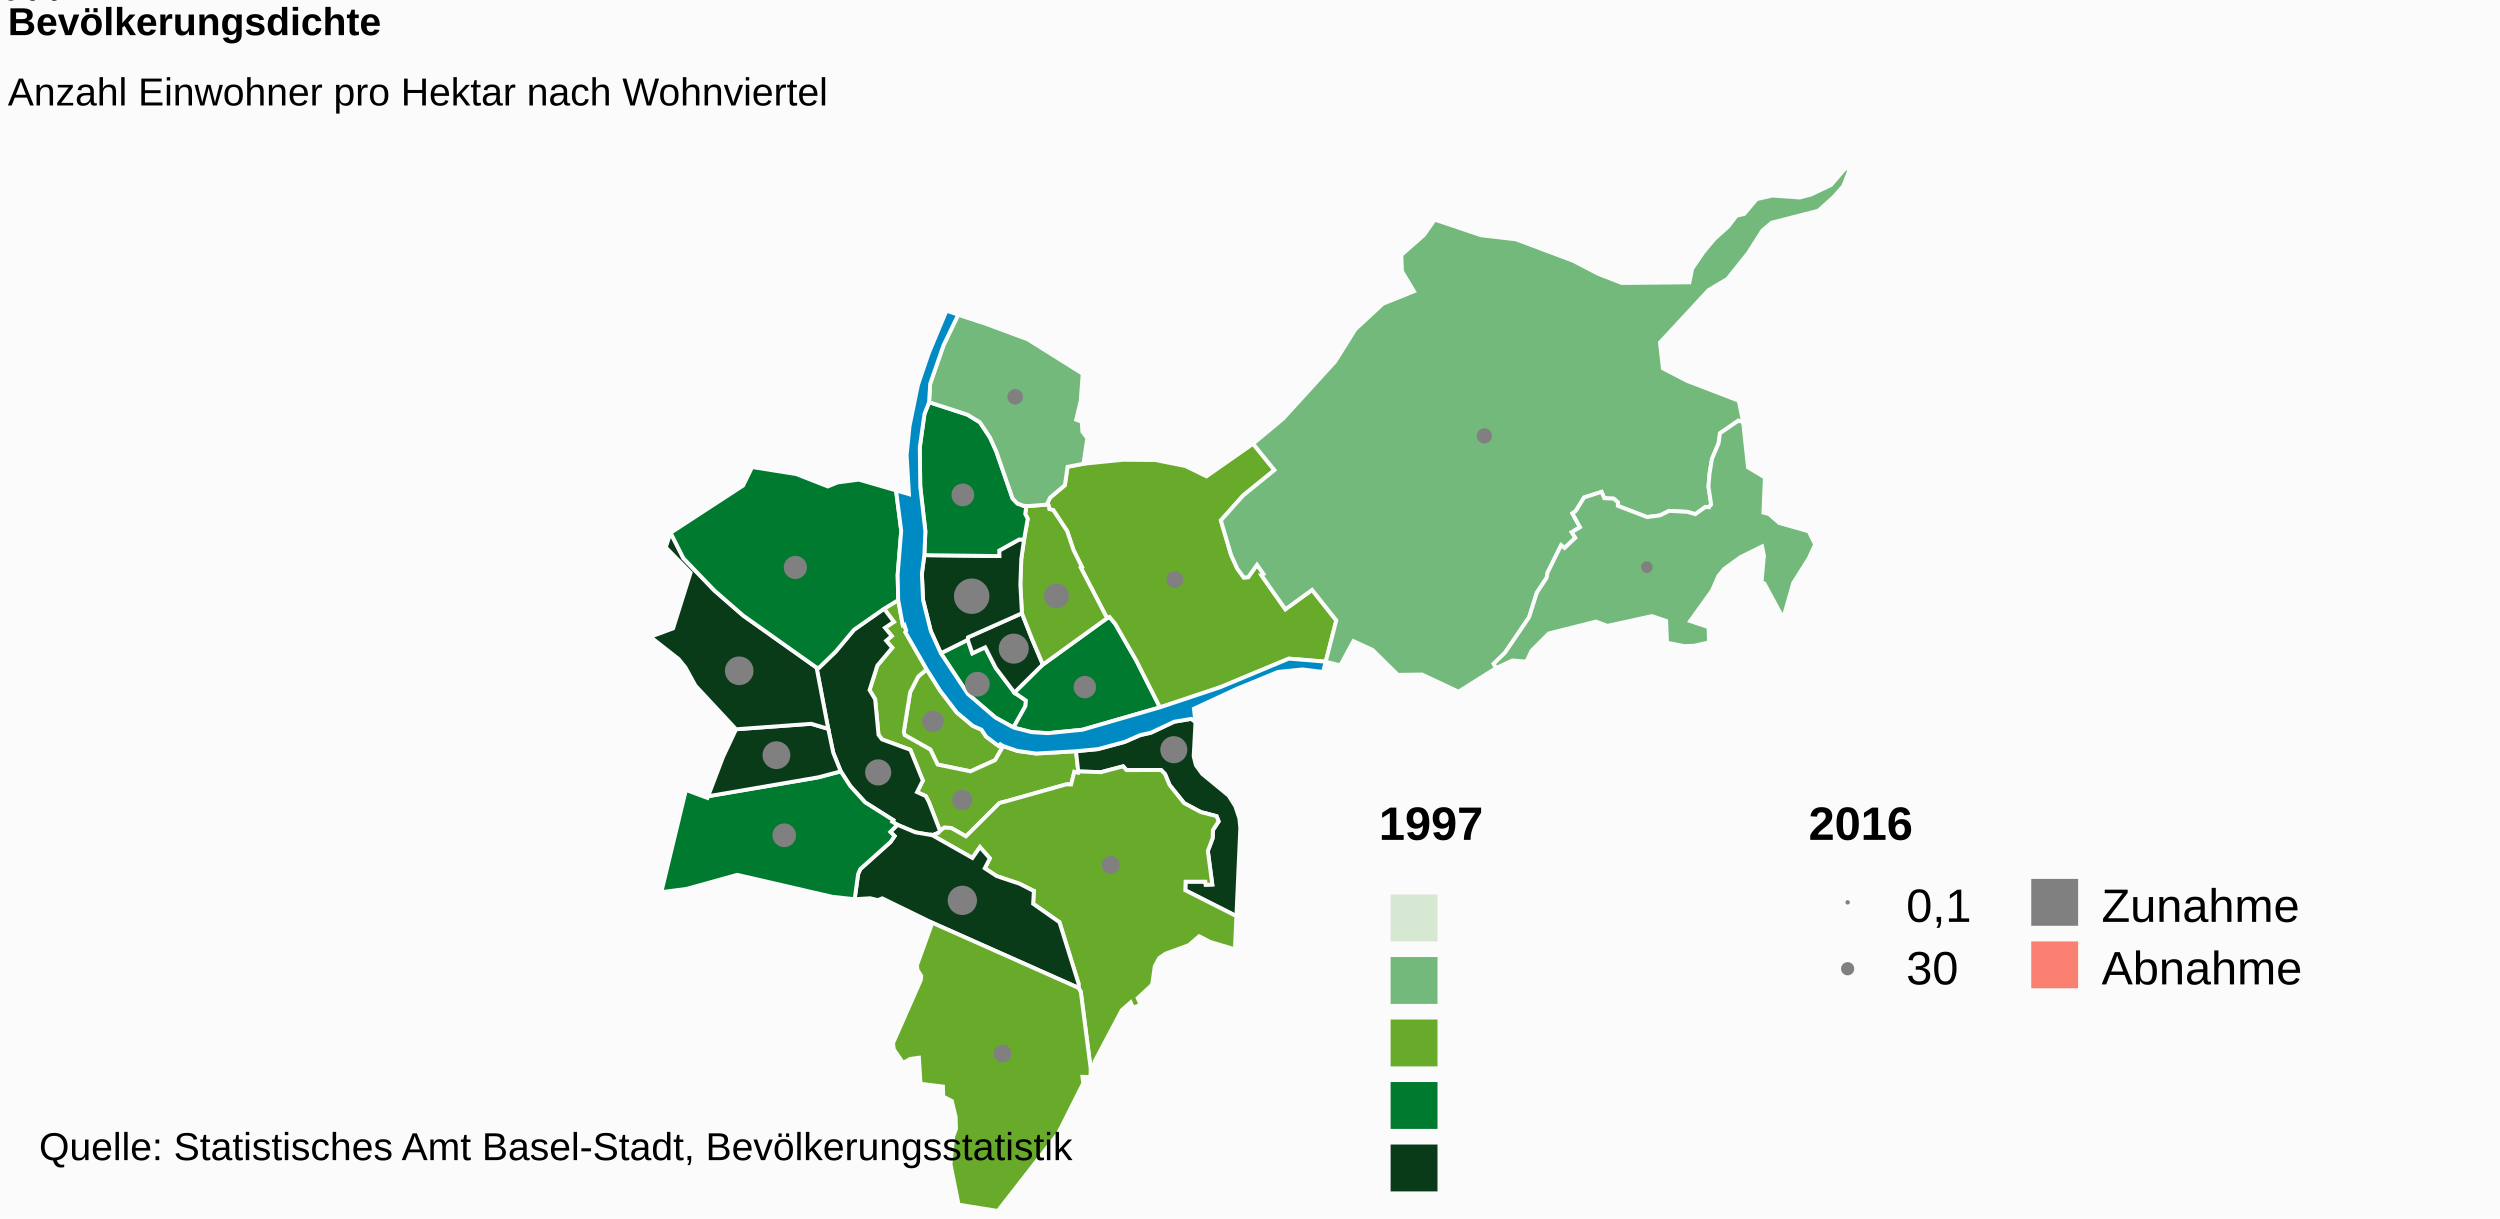
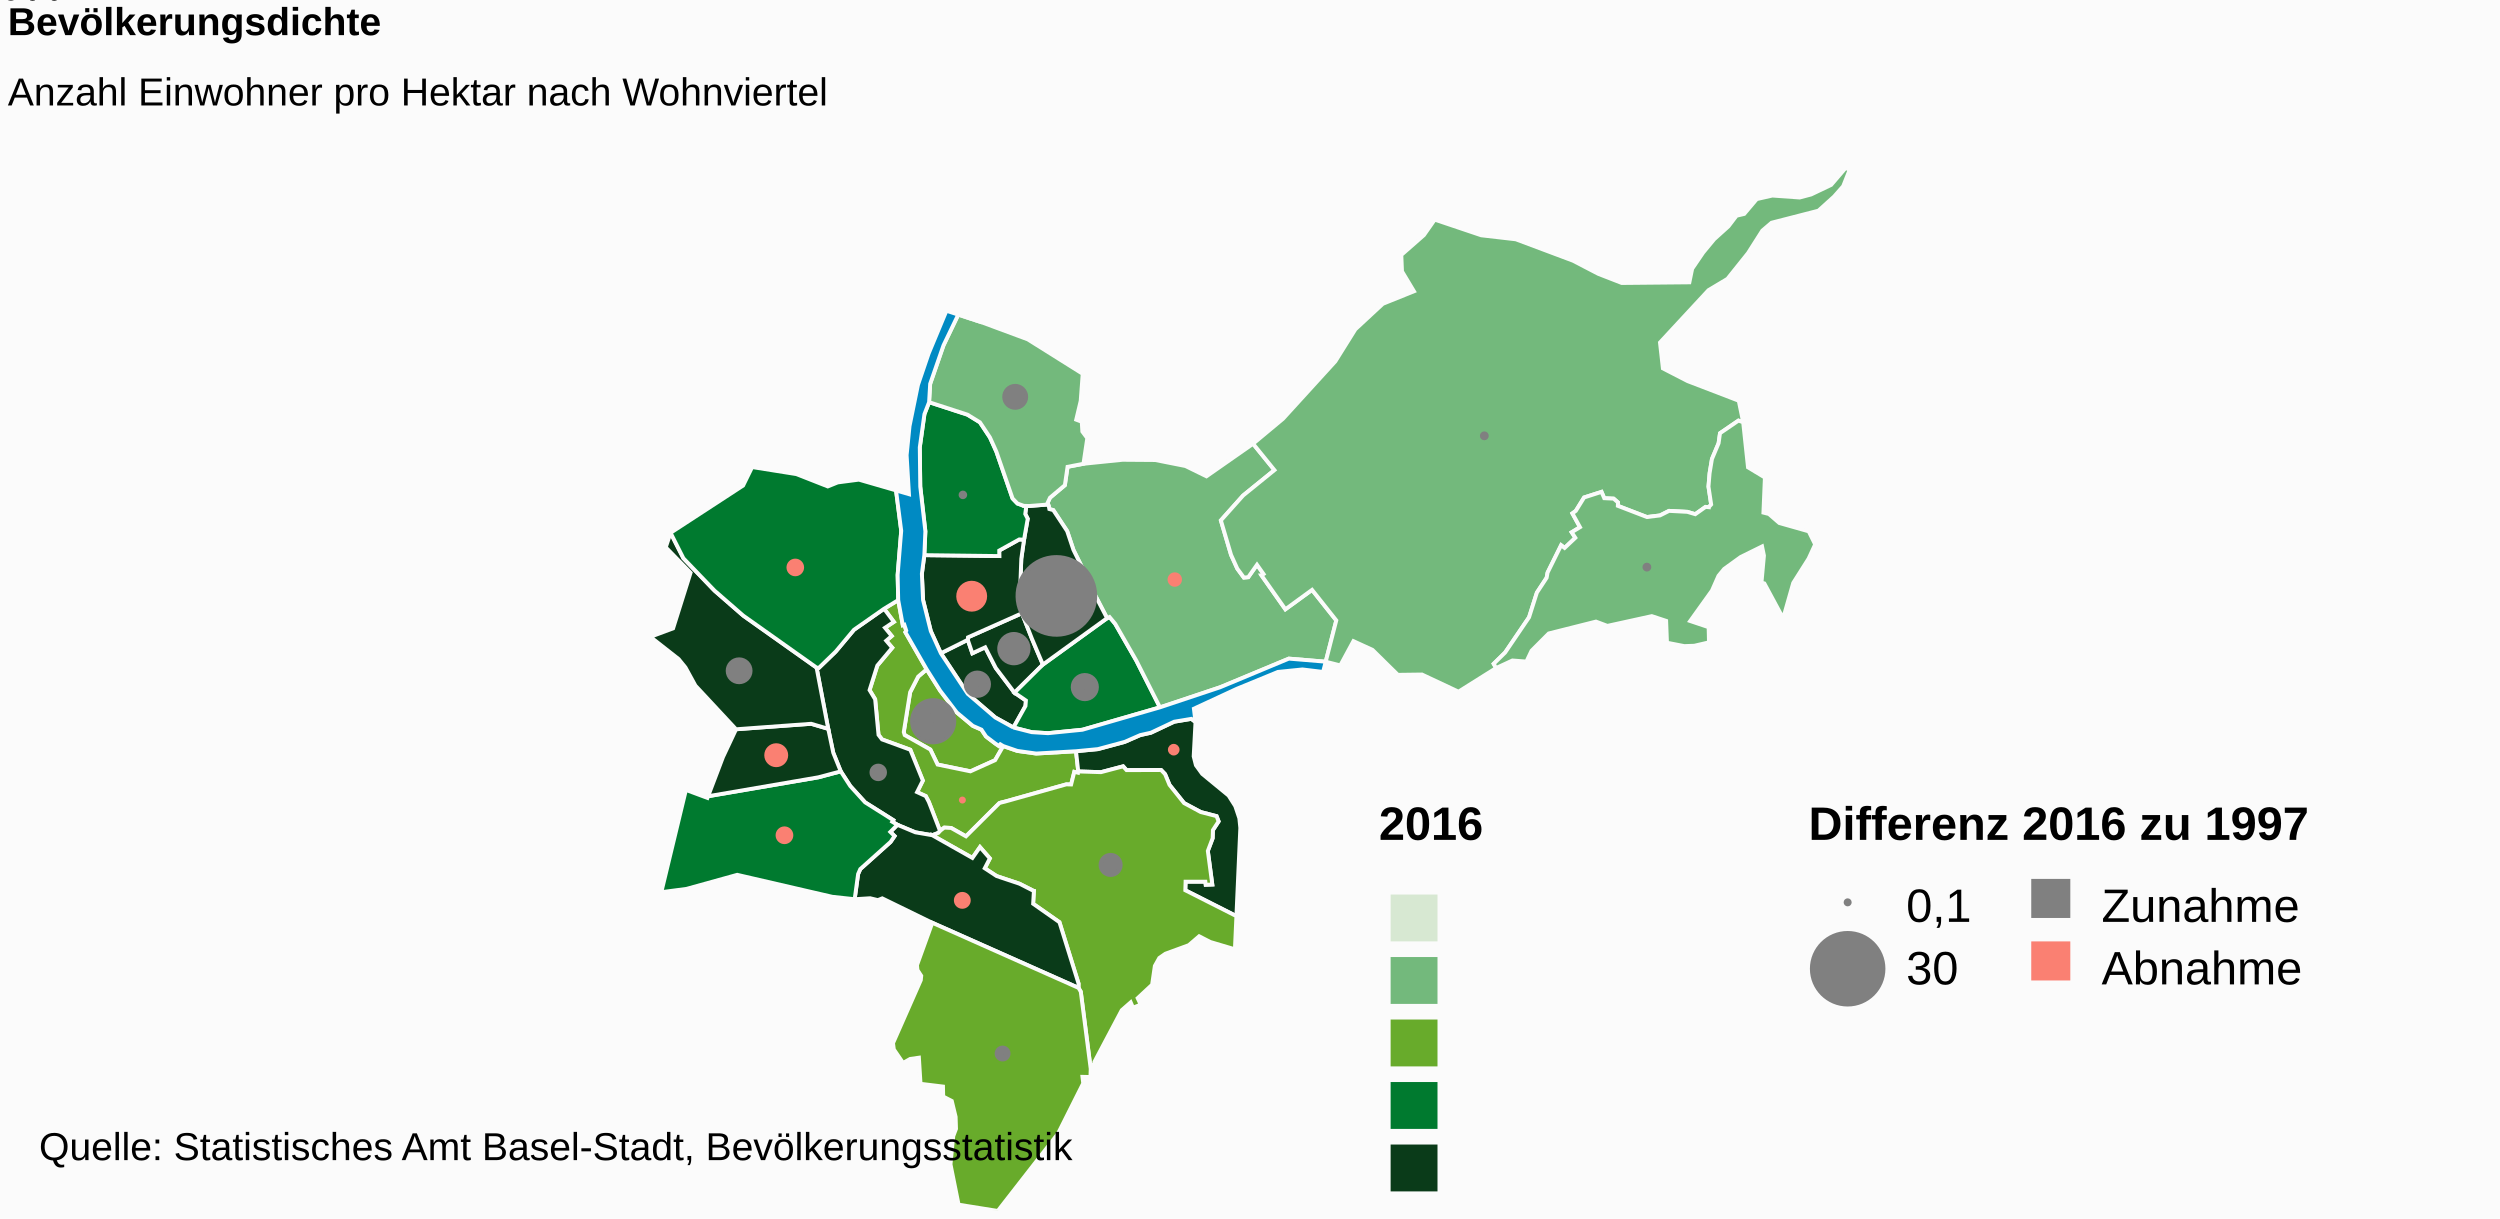
<svg xmlns="http://www.w3.org/2000/svg" class="highcharts-root" viewBox="0 0 640 312" font-family="Arial" font-size="12">
  <defs>
    <clipPath id="a">
      <path fill="none" d="M0 0h636v267H0z" />
    </clipPath>
  </defs>
  <rect fill="#fbfbfb" class="highcharts-background" width="640" height="312" rx="0" ry="0" />
  <path fill="none" class="highcharts-plot-background" d="M2 43h636v267H2z" />
  <text color="#000" cursor="default" font-size="10">
        0
    </text>
  <text color="#000" cursor="default" font-size="10">
        100
    </text>
  <text color="#000" cursor="default" font-size="10">
        200
    </text>
  <text color="#000" cursor="default" font-size="10">
        300
    </text>
  <path fill="none" class="highcharts-plot-border" d="M2 43h636v267H2z" />
  <g class="highcharts-series-group">
    <g class="highcharts-series highcharts-series-0 highcharts-map-series highcharts-color-0 highcharts-tracker" transform="translate(2 43)" clip-path="url(#a)">
      <path fill="#68AB2B" d="M254.829 147.988l-.76-.448-.382.412-.9-.615-2.351-1.783-1.177-1.766-2.214-.97-4.107-3.431-4.243-5.555-3.467-5.486-2.178 1.86-2.06 4.012-1.627 10.183.234.777 6.577 3.71 1.85 3.84 8.404 1.736 6.32-2.85 2.08-3.626z" class="highcharts-point" stroke="#fbfbfb" vector-effect="non-scaling-stroke" />
      <path fill="#68AB2B" d="M224.318 112.835l2.509 3.366-2.274 1.51 1.73 2.106-1.41 1.204 1.542 1.797-3.82 4.564-1.988 6.28 1.427 2.352.865 9.111.901 1.168 7.244 2.648 3.203 7.89-1.477 2.95 2.231 1.023.759 1.45.142.355.463 1.182 2.287 5.942.11-.12.97-.743 1.76.09 3.8 2.144 8.529-8.495.342-.123.375-.097.702-.167 15.693-4.413.097-.01 1.18.03.815-3.23.95.223.059-.333-.574-5.176-10.206.592-4.815-.675-3.61-1.242-2.081 3.625-6.32 2.851-8.404-1.736-1.85-3.84-6.577-3.71-.234-.777 1.628-10.183 2.06-4.012 2.177-1.86-5.457-9.515.23-.38-.497-1.534-.386.124-1.174-6.413-3.626 2.207z" class="highcharts-point" stroke="#fbfbfb" vector-effect="non-scaling-stroke" />
      <path fill="#0A3B19" d="M224.318 112.835l2.509 3.366-2.274 1.51 1.73 2.106-1.41 1.204 1.542 1.797-3.82 4.564-1.988 6.28 1.427 2.352.865 9.111.901 1.168 7.244 2.648 3.203 7.89-1.477 2.95 2.231 1.023.759 1.45.142.355.463 1.182 2.287 5.942-.445.49-1.56.6-.023-.008-4.298-.743-4.592-1.917-1.317-.79.256-.417-7.205-4.542-3.79-4.166-2.448-3.778-1.918-4.759-1.288-6.124-2.985-15.673.603.056 4.31-4.17 4.667-5.574 7.7-5.383zm79.729 29.004l-.466 8.783.574 2.276 1.606 2.219 6.762 5.557 1.71 2.7 1.037 3.098.25 2.47-1.002 22.59-13.079-6.62.067-2.208 5.07.003.088.792 1.681-.068-1.142-8.584 1.234-3.261.06-2.069 1.467-2.242-.522-1.34-4.06-1.05-4.255-2.288-3.729-4.66-1.146-2.765-1.01-1.05-8.851.032-.874-.973-5.658 1.494-5.825-.186-.574-5.176 5.603-.537 6.852-1.85 3.987-1.744 2.725-.605 5.96-2.818 4.403-.734 1.057.814z" class="highcharts-point" stroke="#fbfbfb" vector-effect="non-scaling-stroke" />
      <path fill="#68AB2B" d="M236.671 170.832l10.27 5.807 1.934-2.778 2.525 2.89-1.306 2.527 3.046 1.999 5.85 1.959 3.473 1.765.025.029.008.01.048.013.128.021-.19 3.291 6.734 4.722 4.895 15.721-.01 1.094.575.967 2.547 19.763.147-1.05.863-.12-.055-.634 6.988-13.216 2.292-2.013.585 1.36 1.975-.762-.78-1.675 3.703-3.44.7-4.805 1.137-2.035 1.553-1.086 6.001-2.198 2.651-2.278 2.866 1.47 6.286 1.866.383-8.485-13.079-6.618.067-2.209 5.07.003.088.792 1.681-.068-1.142-8.584 1.234-3.261.06-2.069 1.467-2.242-.522-1.34-4.06-1.05-4.255-2.288-3.729-4.66-1.146-2.765-1.01-1.05-8.851.032-.874-.973-5.658 1.494-5.825-.186-.06.333-.95-.222-.814 3.23-1.18-.03-.097.009-15.693 4.413-.702.167-.375.097-.342.123-8.529 8.495-3.8-2.144-1.76-.09-.97.742-.11.121-.445.49-1.56.6.024.01z" class="highcharts-point" stroke="#fbfbfb" vector-effect="non-scaling-stroke" />
      <path fill="#0A3B19" d="M236.624 170.815l.047.017 10.27 5.807 1.934-2.778 2.525 2.89-1.306 2.527 3.046 1.999 5.85 1.959 3.473 1.765.025.029.008.01.048.013.128.021-.19 3.291 6.734 4.722 4.895 15.721-.01 1.094-37.434-16.67-12.809-6.253-1.122.446-1.985-.474-3.958.246.88-6.441.56-1.276 7.75-6.945 1.03-1.504-1.089-1.059 1.81-1.817 4.592 1.917 4.298.743z" class="highcharts-point" stroke="#fbfbfb" vector-effect="non-scaling-stroke" />
      <path fill="#68AB2B" d="M236.667 193.233l37.434 16.67.575.966 2.547 19.763-.072 2.081-2.046-.044.198 1.653-6.463 12.887L253.432 267l-10.028-1.604-2.076-10.329.7-7.19.71-1.895-.095-3.058-.983-4.074-2.203-1.14-.051-2.553-5.748-.706-.418-6.683-2.24.322-1.808 1.021-2.373-3.473-.207-1.596 7.113-16.124.108-1.109-.97-1.505-.114-1.226 3.918-10.845z" class="highcharts-point" stroke="#fbfbfb" vector-effect="non-scaling-stroke" />
      <path fill="#007A2F" d="M225.924 169.972l1.088 1.06-1.029 1.503-7.75 6.945-.56 1.276-.88 6.441-5.704-.614-24.36-5.63-12.975 3.598-6.46.85 6.304-26.182 5.508 2.05.166-.435 28.246-4.848 5.712-1.524 2.448 3.778 3.79 4.166 7.205 4.542-.256.418 1.317.789-1.81 1.817z" class="highcharts-point" stroke="#fbfbfb" vector-effect="non-scaling-stroke" />
      <path fill="#0A3B19" d="M189.422 143.473l-2.988.22-3.346 7.103-3.816 10.038 28.246-4.848 5.712-1.524-1.918-4.759-1.288-6.124-4.366-1.29-13.511.983-2.725.201z" class="highcharts-point" stroke="#fbfbfb" vector-effect="non-scaling-stroke" />
      <path fill="#0A3B19" d="M189.422 143.473l-2.988.22-10.407-11.175-2.547-4.653-1.755-2.157-7.237-5.674 5.824-2.175 4.475-14.235-6.352-6.512 1.235-3.709 3.285 6.518 7.95 8.265 7.357 6.405 18.777 13.315 2.985 15.673-4.366-1.29-13.511.983-2.725.201z" class="highcharts-point" stroke="#fbfbfb" vector-effect="non-scaling-stroke" />
-       <path fill="#007A2F" d="M224.318 112.835l-7.7 5.383-4.666 5.575-4.31 4.169-.603-.056-18.777-13.315-7.356-6.405-7.951-8.265-3.285-6.518 18.562-12.098 2.318-4.734 11.322 1.8 8.043 3.16 2.537-1.03 5.423-.71 9.512 2.756 1.327 10.35-.918 11.296.148 6.435-3.626 2.207zm33.122 30.411l3.085-5.514.11-1.399-2.927-2.005-4.79-6.33-2.707-5.296-3.288 1.542-1.175-3.454-6.892 3.442 6.885 10.393 7.046 6.048 4.654 2.573z" class="highcharts-point" stroke="#fbfbfb" vector-effect="non-scaling-stroke" />
+       <path fill="#007A2F" d="M224.318 112.835l-7.7 5.383-4.666 5.575-4.31 4.169-.603-.056-18.777-13.315-7.356-6.405-7.951-8.265-3.285-6.518 18.562-12.098 2.318-4.734 11.322 1.8 8.043 3.16 2.537-1.03 5.423-.71 9.512 2.756 1.327 10.35-.918 11.296.148 6.435-3.626 2.207z" class="highcharts-point" stroke="#fbfbfb" vector-effect="non-scaling-stroke" />
+       <path fill="#0A3B19" d="M257.44 143.246l3.085-5.514.11-1.399-2.927-2.005-4.79-6.33-2.707-5.296-3.288 1.542-1.175-3.454-6.892 3.442 6.885 10.393 7.046 6.048 4.654 2.573z" class="highcharts-point" stroke="#fbfbfb" vector-effect="non-scaling-stroke" />
      <path fill="#0A3B19" d="M257.708 134.328l-4.79-6.33-2.707-5.296-3.288 1.542-1.175-3.454.06-.64 13.808-6.16 2.545 6.484 1.005 2.386 1.814 4.27-7.272 7.198z" class="highcharts-point" stroke="#fbfbfb" vector-effect="non-scaling-stroke" />
      <path fill="#007A2F" d="M257.708 134.328l7.272-7.197 16.428-11.878.63-.305 1.46 1.755 5.413 9.438 6.037 11.94-19.849 5.733-8.807.88-4.157-.256-4.694-1.192 3.084-5.514.11-1.399-2.927-2.005z" class="highcharts-point" stroke="#fbfbfb" vector-effect="non-scaling-stroke" />
-       <path fill="#68AB2B" d="M266.54 86.818l.09.501 1.012.272 3.547 5.369 1.609 4.806 2.16 4.37-.288.156 6.738 12.96.63-.304 1.46 1.755 5.413 9.438 6.037 11.94 15.383-5.13 17.615-7.34 9.435.785 2.711-10.57-6.205-7.825-6.829 4.97-5.654-8.024-.44-.624.51-.359-1.684-2.39-2.24 3.184-1.116.103-1.685-2.294-1.601-3.528-1.226-4.15-1.377-4.664 5.702-6.383 8.011-6.5-5.472-6.744-11.932 8.339-5.367-2.631-7.742-1.538-8.38-.063-10.002 1.024-4.073.775-.684 4.704-3.812 3.208-.607 1.3.353 1.102z" class="highcharts-point" stroke="#fbfbfb" vector-effect="non-scaling-stroke" />
-       <path fill="#68AB2B" d="M266.54 86.818l.09.501 1.012.272 3.547 5.369 1.609 4.806 2.16 4.37-.288.156 6.738 12.96-16.428 11.879-1.814-4.271-1.005-2.386-2.545-6.484-.41-7.371.245-6.577.698-4.874.946-5.365-.632-1.227.267-2.063.734.023 4.862-.386.214.668z" class="highcharts-point" stroke="#fbfbfb" vector-effect="non-scaling-stroke" />
+       <path fill="#73B97C" d="M266.54 86.818l.09.501 1.012.272 3.547 5.369 1.609 4.806 2.16 4.37-.288.156 6.738 12.96.63-.304 1.46 1.755 5.413 9.438 6.037 11.94 15.383-5.13 17.615-7.34 9.435.785 2.711-10.57-6.205-7.825-6.829 4.97-5.654-8.024-.44-.624.51-.359-1.684-2.39-2.24 3.184-1.116.103-1.685-2.294-1.601-3.528-1.226-4.15-1.377-4.664 5.702-6.383 8.011-6.5-5.472-6.744-11.932 8.339-5.367-2.631-7.742-1.538-8.38-.063-10.002 1.024-4.073.775-.684 4.704-3.812 3.208-.607 1.3.353 1.102z" class="highcharts-point" stroke="#fbfbfb" vector-effect="non-scaling-stroke" />
+       <path fill="#0A3B19" d="M266.54 86.818l.09.501 1.012.272 3.547 5.369 1.609 4.806 2.16 4.37-.288.156 6.738 12.96-16.428 11.879-1.814-4.271-1.005-2.386-2.545-6.484-.41-7.371.245-6.577.698-4.874.946-5.365-.632-1.227.267-2.063.734.023 4.862-.386.214.668z" class="highcharts-point" stroke="#fbfbfb" vector-effect="non-scaling-stroke" />
      <path fill="#0A3B19" d="M260.15 95.168l-.699 4.874-.245 6.577.41 7.371-13.809 6.16-.059.64-6.892 3.442-2.568-5.666-1.989-7.97-.3-6.708.63-4.772 19.186.237-.013-1.414 5.134-2.848 1.213.077z" class="highcharts-point" stroke="#fbfbfb" vector-effect="non-scaling-stroke" />
      <path fill="#007A2F" d="M260.15 95.168l-1.214-.077-5.134 2.848.013 1.414-19.187-.237.265-6.09-1.306-11.45-.124-10.058 1.19-8.493 1.194-3.065 9.83 3.196 3.179 1.95 2.57 3.876 1.641 3.63 4.148 11.988 1.253 1.305 1.63.587.632.02-.267 2.064.632 1.227-.946 5.365z" class="highcharts-point" stroke="#fbfbfb" vector-effect="non-scaling-stroke" />
      <path fill="#73B97C" d="M260.098 86.492l-1.63-.587-1.253-1.305-4.148-11.988-1.64-3.63-2.571-3.875-3.178-1.951-9.831-3.196.271-4.692 3.412-9.846 3.783-7.878 6.098 2.001 11.707 4.338 14.05 8.814-.507 6.921-1.15 4.82 1.414.529.156 2.503 1.263 1.699-.981 6.56-4.073.775-.684 4.704-3.812 3.208-.607 1.3.139.434-4.862.386-.734-.023-.632-.02zm60.867 17.831l.51-.359-1.685-2.39-2.24 3.184-1.116.103-1.685-2.294-1.601-3.528-1.226-4.15-1.377-4.664 5.702-6.383 8.011-6.5-5.472-6.744 7.661-6.381 13.396-14.7 5.135-8.218 7.035-6.524 7.963-3.207-3.067-5.106-.173-4.192 5.776-5.07 2.781-3.974 11.906 4.012 8.853 1.024 14.645 5.486 6.48 3.366 5.99 2.332 17.315-.17.713-3.47 2.823-4.15 2.82-3.411 3.64-3.287 2.07-2.727 1.97-.466 3.208-3.796 3.994-.906 6.99.501 2.933-.776 5.123-2.445L470.479 0l1.033.463-1.656 4.195-2.336 2.657-4.01 3.62-11.996 3.084-2.358 2.013-3.662 5.76-5.275 6.59-4.852 2.904-12.412 13.395.743 6.626 6.341 3.264 13.082 5.02 1.132 5.511-1.206-.427-4.723 3.228-.365 2.563-1.7 4.04-.602 3.643-.286 3.415.688 4.587-.613.69-.321-.029-.502-.046-2.635 1.87-2.028-.603-4.681-.248-2.323 1.167-3.345.412-7.445-2.869.034-.874-1.11-.968-2.405-.113-.695-1.62-4.456 1.435-2.122 3.426-.879.643 1.95 3.538-2.13 1.29.936 1.426-2.745 2.594-.897-.689-3.468 7.003-.235 1.317-2.502 3.812-2.003 6.312-6.124 9.02-2.933 2.885.62 1.086-9.631 6.051-9.35-4.393-6.166.082-6.487-6.388-4.892-2.243-3.359 6.218-3.736-.949 2.711-10.57-6.205-7.825-6.829 4.97-5.654-8.024-.44-.624z" class="highcharts-point" stroke="#fbfbfb" vector-effect="non-scaling-stroke" />
      <path fill="#73B97C" d="M435.446 86.841l.613-.69-.688-4.587.286-3.415.603-3.642 1.7-4.04.364-2.564 4.723-3.228 1.206.427 1.235 11.548 4.323 2.595-.375 8.985 1.404.354 2.654 2.304 7.54 2.138 1.645 3.348-1.674 3.633-3.936 6.222-2.58 9.062-4.812-8.932-.736-.226.627-6.902-.48-2.344-5.466 2.697-4.235 3.057-1.453 1.763-1.666 3.776-5.583 7.798 4.723 1.583.092 3.879-3.756.873-2.567.089-4.432-.866-.212-5.597-3.672-1.212-11.371 2.496-2.926-1.098-12.088 3.042-4.397 4.413-1.319 2.781-3.579-.279-4.179 1.936-.62-1.086 2.933-2.885 6.124-9.02 2.003-6.312 2.502-3.812.235-1.317 3.468-7.003.897.689 2.745-2.594-.937-1.425 2.13-1.29-1.949-3.54.88-.642 2.121-3.426 4.456-1.435.695 1.62 2.405.113 1.11.968-.034.874 7.445 2.869 3.345-.412 2.323-1.167 4.68.248 2.03.604 2.634-1.87.502.045.321.03z" class="highcharts-point" stroke="#fbfbfb" vector-effect="non-scaling-stroke" />
    </g>
    <g class="highcharts-series highcharts-series-2 highcharts-map-series highcharts-color-undefined highcharts-tracker" transform="translate(2 43)" clip-path="url(#a)">
      <path fill="#008AC3" d="M257.44 143.246l4.695 1.192 4.157.257 8.807-.88 19.849-5.733 15.383-5.131 17.615-7.34 9.435.785-.672 2.619-5.28-.639-6.283.635-10.49 4.307-11.02 5.106.41 3.415-1.056-.814-4.403.734-5.96 2.818-2.725.605-3.987 1.744-6.852 1.85-5.603.537-10.206.592-4.815-.675-3.61-1.242-.76-.448-.382.412-.9-.615-2.351-1.783-1.177-1.766-2.214-.97-4.107-3.431-4.243-5.555-3.467-5.486-5.457-9.515.23-.38-.497-1.534-.386.124-1.174-6.413-.148-6.435.918-11.297-1.327-10.349 3.309.966-.599-9.99.743-7.427 2.158-10.559 2.734-8.039 4.561-10.945 9.118 2.992-6.098-2.001-3.783 7.878-3.412 9.846-.271 4.692-1.194 3.065-1.19 8.493.124 10.058 1.306 11.45-.265 6.09-.63 4.772.301 6.708 1.989 7.97 2.568 5.666 6.885 10.393 7.046 6.048 4.654 2.573z" class="highcharts-point" stroke="#fbfbfb" vector-effect="non-scaling-stroke" />
    </g>
    <g class="highcharts-series highcharts-series-3 highcharts-mappie-series highcharts-color-undefined highcharts-tracker">
-       <path fill="grey" d="M238.865 182.362a2.28 2.28 0 1 1-.043 0l.044 2.28z" class="highcharts-point highcharts-color-0" stroke="grey" stroke-linejoin="round" />
+       <path fill="grey" d="M238.865 179.231a5.41 5.41 0 1 1-.082.001l.083 5.41z" class="highcharts-point highcharts-color-0" stroke="grey" stroke-linejoin="round" />
    </g>
    <g class="highcharts-series highcharts-series-4 highcharts-mappie-series highcharts-color-undefined highcharts-tracker">
-       <path fill="grey" d="M246.374 202.696a2.117 2.117 0 1 1-.043 0l.043 2.116z" class="highcharts-point highcharts-color-0" stroke="grey" stroke-linejoin="round" />
+       <path fill="salmon" d="M246.374 204.42a.393.393 0 1 1-.006 0l.006.392z" class="highcharts-point highcharts-color-0" stroke="salmon" stroke-linejoin="round" />
    </g>
    <g class="highcharts-series highcharts-series-5 highcharts-mappie-series highcharts-color-undefined highcharts-tracker">
-       <path fill="grey" d="M224.845 194.887a2.848 2.848 0 1 1-.06 0l.06 2.848z" class="highcharts-point highcharts-color-0" stroke="grey" stroke-linejoin="round" />
+       <path fill="grey" d="M224.845 195.998a1.737 1.737 0 1 1-.031 0l.031 1.737z" class="highcharts-point highcharts-color-0" stroke="grey" stroke-linejoin="round" />
    </g>
    <g class="highcharts-series highcharts-series-6 highcharts-mappie-series highcharts-color-undefined highcharts-tracker">
-       <path fill="grey" d="M300.484 188.948a2.972 2.972 0 1 1-.066.001l.067 2.971z" class="highcharts-point highcharts-color-0" stroke="grey" stroke-linejoin="round" />
+       <path fill="salmon" d="M300.485 190.933a.987.987 0 1 1-.019 0l.02.987z" class="highcharts-point highcharts-color-0" stroke="salmon" stroke-linejoin="round" />
    </g>
    <g class="highcharts-series highcharts-series-7 highcharts-mappie-series highcharts-color-undefined highcharts-tracker">
-       <path fill="grey" d="M284.343 219.616a1.809 1.809 0 1 1-.044 0l.045 1.808z" class="highcharts-point highcharts-color-0" stroke="grey" stroke-linejoin="round" />
+       <path fill="grey" d="M284.343 218.845a2.58 2.58 0 1 1-.049 0l.05 2.58z" class="highcharts-point highcharts-color-0" stroke="grey" stroke-linejoin="round" />
    </g>
    <g class="highcharts-series highcharts-series-8 highcharts-mappie-series highcharts-color-undefined highcharts-tracker">
-       <path fill="grey" d="M246.368 227.236a3.256 3.256 0 1 1-.085.001l.085 3.255z" class="highcharts-point highcharts-color-0" stroke="grey" stroke-linejoin="round" />
+       <path fill="salmon" d="M246.368 228.834a1.658 1.658 0 1 1-.035 0l.035 1.658z" class="highcharts-point highcharts-color-0" stroke="salmon" stroke-linejoin="round" />
    </g>
    <g class="highcharts-series highcharts-series-9 highcharts-mappie-series highcharts-color-undefined highcharts-tracker">
-       <path fill="grey" d="M256.683 267.916a1.789 1.789 0 1 1-.05 0l.05 1.789z" class="highcharts-point highcharts-color-0" stroke="grey" stroke-linejoin="round" />
+       <path fill="grey" d="M256.683 268.175a1.53 1.53 0 1 1-.036 0l.036 1.53z" class="highcharts-point highcharts-color-0" stroke="grey" stroke-linejoin="round" />
    </g>
    <g class="highcharts-series highcharts-series-10 highcharts-mappie-series highcharts-color-undefined highcharts-tracker">
-       <path fill="grey" d="M200.805 211.295a2.535 2.535 0 1 1-.076 0l.076 2.535z" class="highcharts-point highcharts-color-0" stroke="grey" stroke-linejoin="round" />
+       <path fill="salmon" d="M200.805 212.061a1.768 1.768 0 1 1-.046.001l.046 1.768z" class="highcharts-point highcharts-color-0" stroke="salmon" stroke-linejoin="round" />
    </g>
    <g class="highcharts-series highcharts-series-11 highcharts-mappie-series highcharts-color-undefined highcharts-tracker">
-       <path fill="grey" d="M198.749 190.27a3.062 3.062 0 1 1-.096.002l.096 3.06z" class="highcharts-point highcharts-color-0" stroke="grey" stroke-linejoin="round" />
+       <path fill="salmon" d="M198.749 190.772a2.56 2.56 0 1 1-.07 0l.07 2.56z" class="highcharts-point highcharts-color-0" stroke="salmon" stroke-linejoin="round" />
    </g>
    <g class="highcharts-series highcharts-series-12 highcharts-mappie-series highcharts-color-undefined highcharts-tracker">
-       <path fill="grey" d="M189.255 168.547a3.172 3.172 0 1 1-.098.001l.099 3.17z" class="highcharts-point highcharts-color-0" stroke="grey" stroke-linejoin="round" />
+       <path fill="grey" d="M189.255 168.787a2.932 2.932 0 1 1-.08 0l.08 2.932z" class="highcharts-point highcharts-color-0" stroke="grey" stroke-linejoin="round" />
    </g>
    <g class="highcharts-series highcharts-series-13 highcharts-mappie-series highcharts-color-undefined highcharts-tracker">
-       <path fill="grey" d="M203.583 142.793a2.473 2.473 0 1 1-.077.002l.077 2.471z" class="highcharts-point highcharts-color-0" stroke="grey" stroke-linejoin="round" />
+       <path fill="salmon" d="M203.583 143.51a1.755 1.755 0 1 1-.05.001l.05 1.755z" class="highcharts-point highcharts-color-0" stroke="salmon" stroke-linejoin="round" />
    </g>
    <g class="highcharts-series highcharts-series-14 highcharts-mappie-series highcharts-color-undefined highcharts-tracker">
-       <path fill="grey" d="M250.208 172.486a2.669 2.669 0 1 1-.086.001l.087 2.668z" class="highcharts-point highcharts-color-0" stroke="grey" stroke-linejoin="round" />
+       <path fill="grey" d="M250.208 172.161a2.994 2.994 0 1 1-.085.001l.086 2.993z" class="highcharts-point highcharts-color-0" stroke="grey" stroke-linejoin="round" />
    </g>
    <g class="highcharts-series highcharts-series-15 highcharts-mappie-series highcharts-color-undefined highcharts-tracker">
-       <path fill="grey" d="M259.514 162.703a3.35 3.35 0 1 1-.113.002l.114 3.348z" class="highcharts-point highcharts-color-0" stroke="grey" stroke-linejoin="round" />
+       <path fill="grey" d="M259.514 162.29a3.762 3.762 0 1 1-.112.003l.113 3.76z" class="highcharts-point highcharts-color-0" stroke="grey" stroke-linejoin="round" />
    </g>
    <g class="highcharts-series highcharts-series-16 highcharts-mappie-series highcharts-color-undefined highcharts-tracker">
-       <path fill="grey" d="M277.729 173.527a2.368 2.368 0 1 1-.08.001l.08 2.367z" class="highcharts-point highcharts-color-0" stroke="grey" stroke-linejoin="round" />
+       <path fill="grey" d="M277.729 172.793a3.102 3.102 0 1 1-.097.001l.097 3.1z" class="highcharts-point highcharts-color-0" stroke="grey" stroke-linejoin="round" />
    </g>
    <g class="highcharts-series highcharts-series-17 highcharts-mappie-series highcharts-color-undefined highcharts-tracker">
-       <path fill="grey" d="M300.762 146.686a1.678 1.678 0 1 1-.06.001l.06 1.677z" class="highcharts-point highcharts-color-0" stroke="grey" stroke-linejoin="round" />
+       <path fill="salmon" d="M300.762 147.02a1.345 1.345 0 1 1-.042 0l.042 1.344z" class="highcharts-point highcharts-color-0" stroke="salmon" stroke-linejoin="round" />
    </g>
    <g class="highcharts-series highcharts-series-18 highcharts-mappie-series highcharts-color-undefined highcharts-tracker">
-       <path fill="grey" d="M270.463 149.855a2.697 2.697 0 1 1-.096.002l.096 2.695z" class="highcharts-point highcharts-color-0" stroke="grey" stroke-linejoin="round" />
+       <path fill="grey" d="M270.461 142.6a9.952 9.952 0 1 1-.31.004l.312 9.948z" class="highcharts-point highcharts-color-0" stroke="grey" stroke-linejoin="round" />
    </g>
    <g class="highcharts-series highcharts-series-19 highcharts-mappie-series highcharts-color-undefined highcharts-tracker">
-       <path fill="grey" d="M248.747 148.596a4.034 4.034 0 1 1-.149.003l.15 4.031z" class="highcharts-point highcharts-color-0" stroke="grey" stroke-linejoin="round" />
+       <path fill="salmon" d="M248.747 149.177a3.453 3.453 0 1 1-.113.002l.113 3.451z" class="highcharts-point highcharts-color-0" stroke="salmon" stroke-linejoin="round" />
    </g>
    <g class="highcharts-series highcharts-series-20 highcharts-mappie-series highcharts-color-undefined highcharts-tracker">
-       <path fill="grey" d="M246.48 124.282a2.41 2.41 0 1 1-.092.002l.093 2.408z" class="highcharts-point highcharts-color-0" stroke="grey" stroke-linejoin="round" />
+       <path fill="grey" d="M246.481 126.09a.601.601 0 1 1-.02.001l.02.6z" class="highcharts-point highcharts-color-0" stroke="grey" stroke-linejoin="round" />
    </g>
    <g class="highcharts-series highcharts-series-21 highcharts-mappie-series highcharts-color-undefined highcharts-tracker">
-       <path fill="grey" d="M259.885 100.094a1.498 1.498 0 1 1-.058.001l.058 1.497z" class="highcharts-point highcharts-color-0" stroke="grey" stroke-linejoin="round" />
+       <path fill="grey" d="M259.884 98.774a2.817 2.817 0 1 1-.1.002l.101 2.816z" class="highcharts-point highcharts-color-0" stroke="grey" stroke-linejoin="round" />
    </g>
    <g class="highcharts-series highcharts-series-22 highcharts-mappie-series highcharts-color-undefined highcharts-tracker">
-       <path fill="grey" d="M380 110.124a1.447 1.447 0 1 1-.058.001l.058 1.446z" class="highcharts-point highcharts-color-0" stroke="grey" stroke-linejoin="round" />
+       <path fill="grey" d="M380 110.932a.639.639 0 1 1-.023 0l.023.64z" class="highcharts-point highcharts-color-0" stroke="grey" stroke-linejoin="round" />
    </g>
    <g class="highcharts-series highcharts-series-23 highcharts-mappie-series highcharts-color-undefined highcharts-tracker">
-       <path fill="grey" d="M421.615 144.189a.997.997 0 1 1-.04 0l.04.996z" class="highcharts-point highcharts-color-0" stroke="grey" stroke-linejoin="round" />
+       <path fill="grey" d="M421.615 144.545a.64.64 0 1 1-.024 0l.024.64z" class="highcharts-point highcharts-color-0" stroke="grey" stroke-linejoin="round" />
    </g>
  </g>
  <text x="2" class="highcharts-title" y="9" color="#000" font-size="10" font-weight="700">
    <tspan>Bevölkerungsdichte</tspan>
  </text>
  <text x="2" class="highcharts-subtitle" y="27" color="#000" font-size="10" font-weight="400">
    <tspan>Anzahl Einwohner pro Hektar nach Wohnviertel</tspan>
  </text>
  <text x="3" y="15" font-weight="700" transform="translate(350 200)" class="highcharts-label">
-         1997
+         2016
    </text>
  <text x="3" y="15" font-weight="700" transform="translate(460 200)" class="highcharts-label">
-         2016
-     </text>
-   <circle cx="473" cy="231" r=".569" fill="grey" class="pieLegend" />
+     <tspan>Differenz 2016 zu 1997</tspan>
+   </text>
+   <circle cx="473" cy="231" r=".529" fill="grey" stroke="grey" class="pieLegend" />
  <text x="3" y="15" transform="translate(485 221)" class="pieLegend">
        0,1
    </text>
-   <circle cx="473" cy="248" r="1.691" fill="grey" class="pieLegend" />
+   <circle cx="473" cy="248" r="9.167" fill="grey" stroke="grey" class="pieLegend" />
  <text x="3" y="15" transform="translate(485 237)" class="pieLegend">
        30
    </text>
-   <path fill="grey" class="pieLegend" d="M520 225h12v12h-12z" />
+   <path fill="grey" class="pieLegend" d="M520 225h10v10h-10z" />
  <text x="3" y="15" transform="translate(535 221)" class="pieLegend">
        Zunahme
    </text>
-   <path fill="salmon" class="pieLegend" d="M520 241h12v12h-12z" />
+   <path fill="salmon" class="pieLegend" d="M520 241h10v10h-10z" />
  <text x="3" y="15" transform="translate(535 237)" class="pieLegend">
        Abnahme
    </text>
  <g class="highcharts-legend" transform="translate(346 222)">
    <rect fill="none" class="highcharts-legend-box" rx="0" ry="0" width="107" height="91" />
    <g class="highcharts-legend-item highcharts-undefined-series highcharts-color-undefined highcharts-series-undefined">
      <path fill="#D7E8D2" class="highcharts-point" d="M10 7h12v12H10z" />
    </g>
    <g class="highcharts-legend-item highcharts-undefined-series highcharts-color-undefined highcharts-series-undefined">
      <path fill="#73B97C" class="highcharts-point" d="M10 23h12v12H10z" />
    </g>
    <g class="highcharts-legend-item highcharts-undefined-series highcharts-color-undefined highcharts-series-undefined">
      <path fill="#68AB2B" class="highcharts-point" d="M10 39h12v12H10z" />
    </g>
    <g class="highcharts-legend-item highcharts-undefined-series highcharts-color-undefined highcharts-series-undefined">
      <path fill="#007A2F" class="highcharts-point" d="M10 55h12v12H10z" />
    </g>
    <g class="highcharts-legend-item highcharts-undefined-series highcharts-color-undefined highcharts-series-undefined">
      <path fill="#0A3B19" class="highcharts-point" d="M10 71h12v12H10z" />
    </g>
  </g>
  <text x="10" class="highcharts-credits" y="297" cursor="default" color="#000" font-size="10">
    <tspan>Quelle: Statistisches Amt Basel-Stadt, Bevölkerungsstatistik</tspan>
  </text>
</svg>
